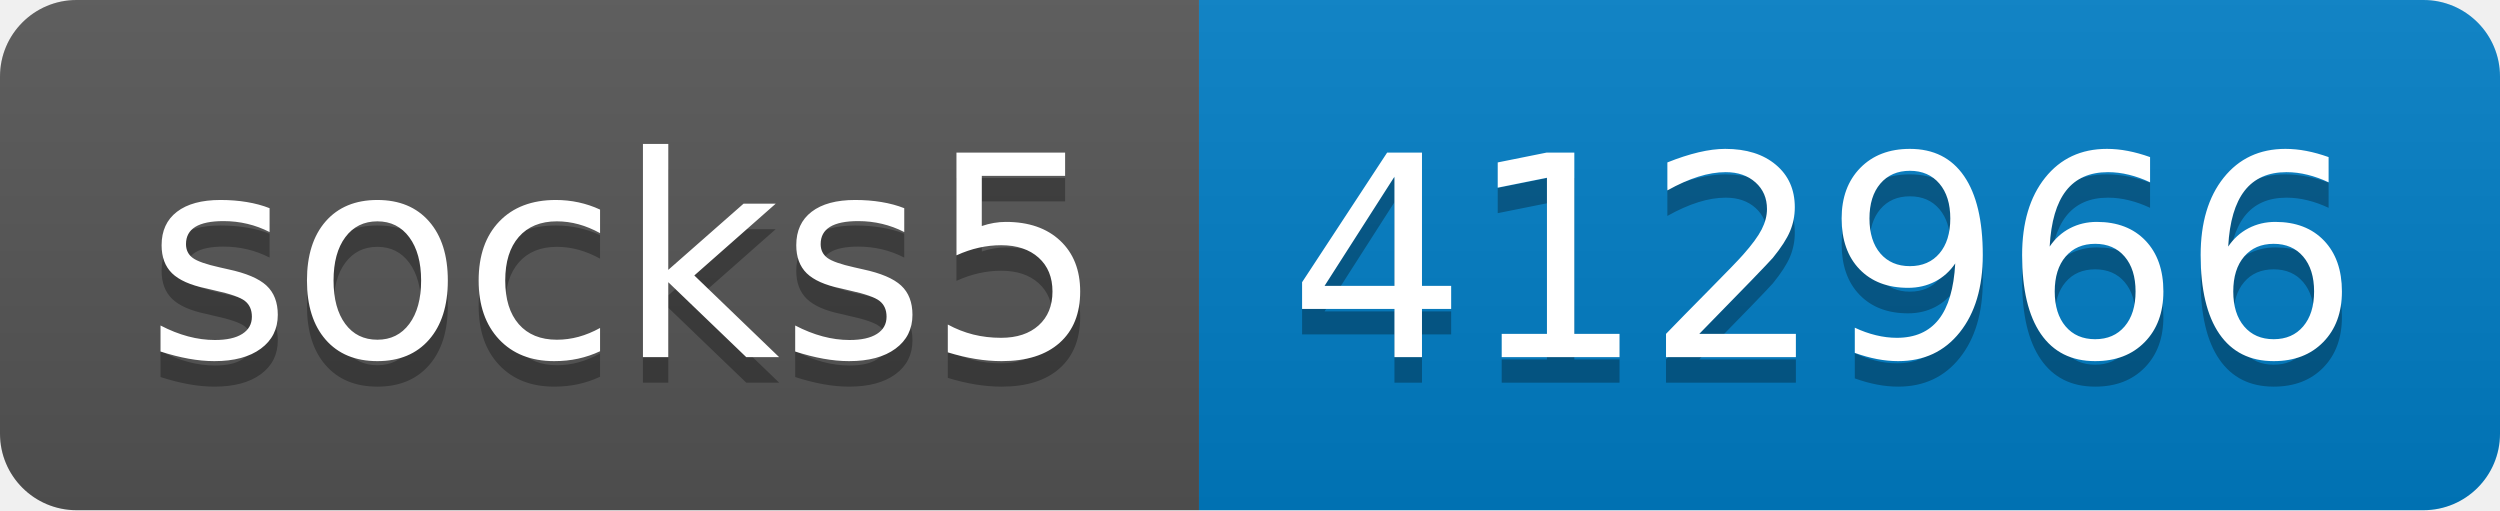
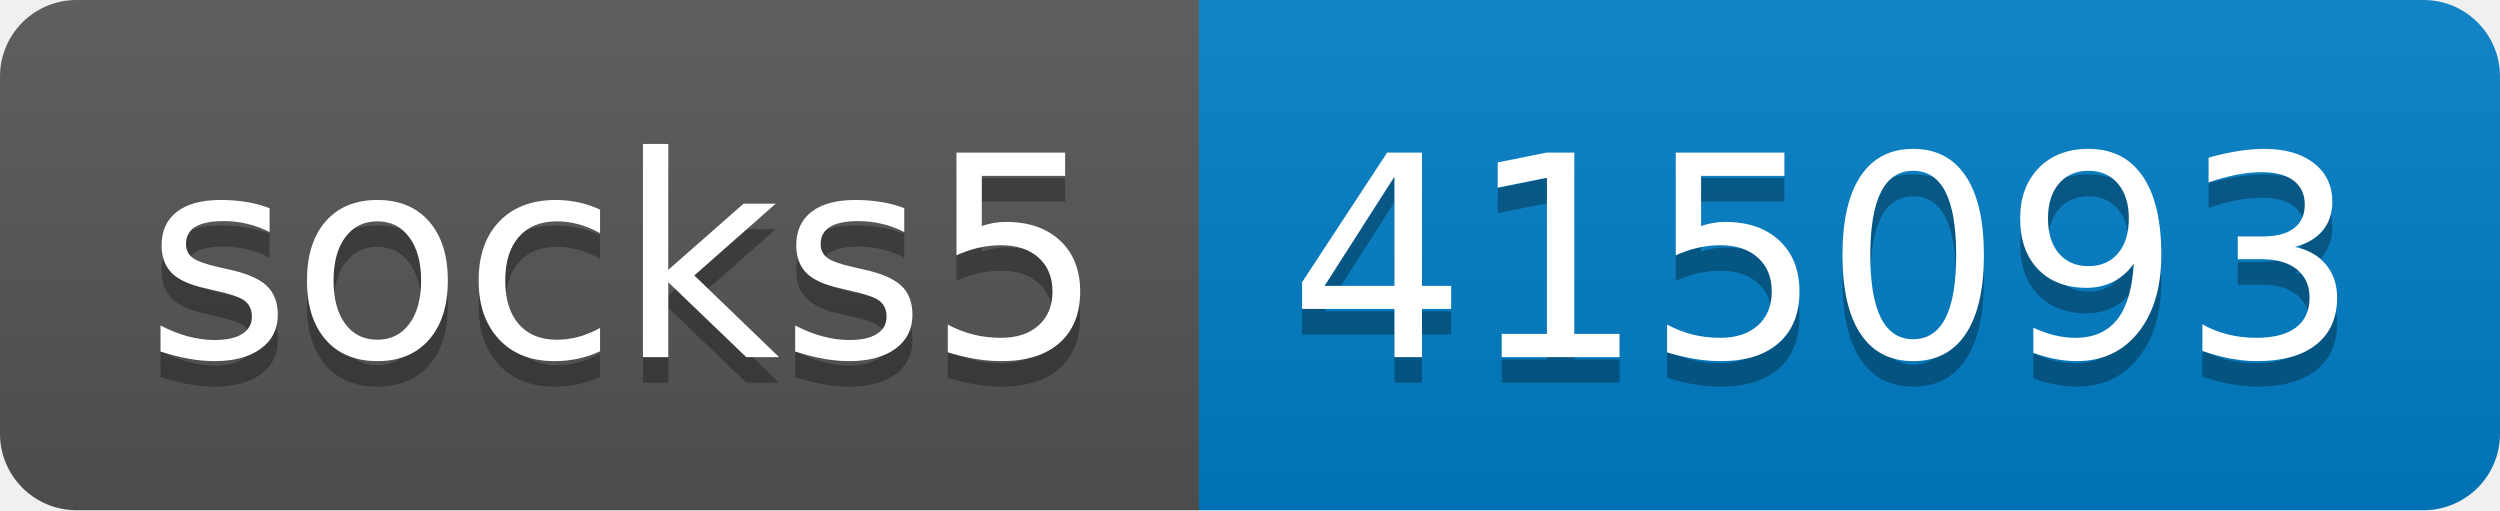
- <svg xmlns="http://www.w3.org/2000/svg" width="98" height="20" role="img" aria-label="socks5: 412966">
+ <svg xmlns="http://www.w3.org/2000/svg" width="98" height="20" role="img" aria-label="socks5: 415093">
  <linearGradient id="s" x2="0" y2="100%">
    <stop offset="0" stop-color="#bbb" stop-opacity=".1" />
    <stop offset="1" stop-opacity=".1" />
  </linearGradient>
  <clipPath id="r">
    <rect width="98" height="20" rx="3" fill="#fff" />
  </clipPath>
  <g clip-path="url(#r)">
    <rect width="47" height="20" fill="#555" />
    <rect x="47" width="51" height="20" fill="#007ec6" />
    <rect width="98" height="20" fill="url(#s)" />
  </g>
  <g fill="#fff" text-anchor="middle" font-family="Verdana,Geneva,DejaVu Sans,sans-serif" text-rendering="geometricPrecision" font-size="110">
    <text aria-hidden="true" x="245" y="150" fill="#010101" fill-opacity=".3" transform="scale(.1)" textLength="370">socks5</text>
    <text x="245" y="140" transform="scale(.1)" fill="#fff" textLength="370">socks5</text>
-     <text aria-hidden="true" x="715" y="150" fill="#010101" fill-opacity=".3" transform="scale(.1)" textLength="410">412966</text>
-     <text x="715" y="140" transform="scale(.1)" fill="#fff" textLength="410">412966</text>
+     <text aria-hidden="true" x="715" y="150" fill="#010101" fill-opacity=".3" transform="scale(.1)" textLength="410">415093</text>
+     <text x="715" y="140" transform="scale(.1)" fill="#fff" textLength="410">415093</text>
  </g>
</svg>
